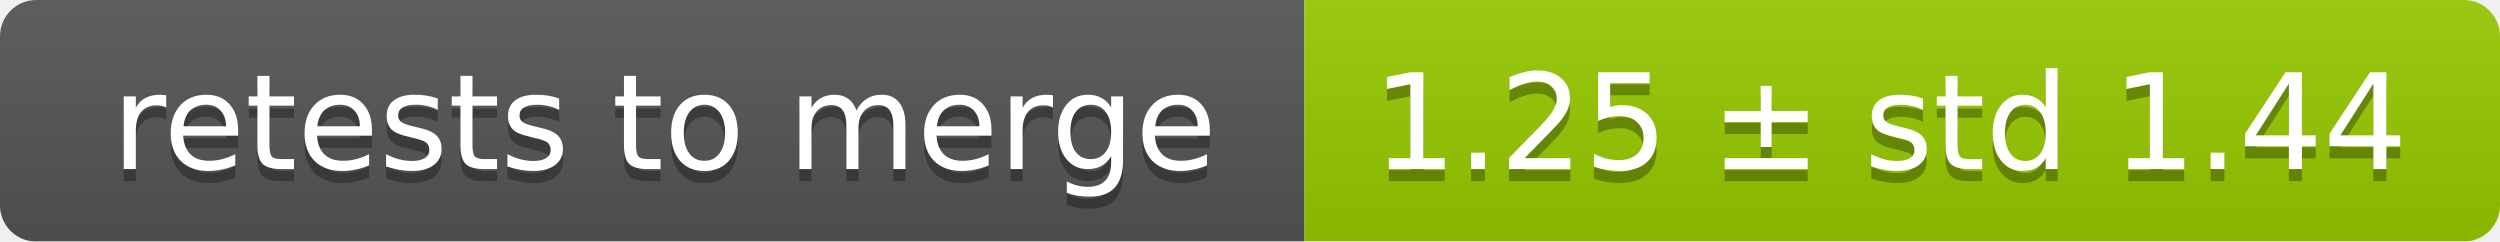
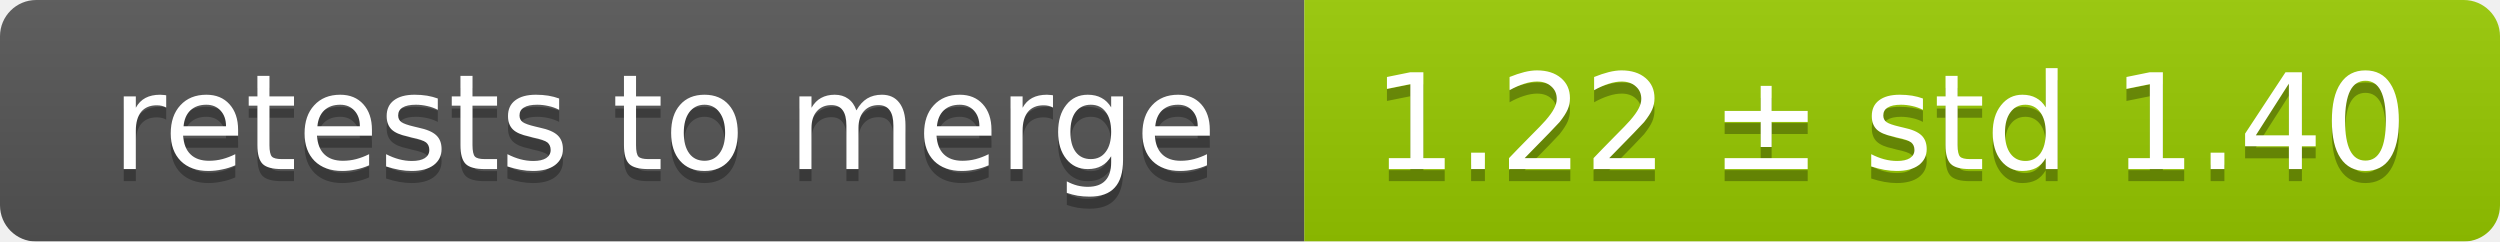
<svg xmlns="http://www.w3.org/2000/svg" width="207" height="20">
  <linearGradient id="smooth" x2="0" y2="100%">
    <stop offset="0" stop-color="#bbb" stop-opacity=".1" />
    <stop offset="1" stop-opacity=".1" />
  </linearGradient>
  <mask id="round">
    <rect width="207" height="20" rx="3" fill="#fff" />
  </mask>
  <g mask="url(#round)">
    <rect width="108" height="20" fill="#555" />
    <rect x="108" width="99" height="20" fill="#97ca00" />
    <rect width="207" height="20" fill="url(#smooth)" />
  </g>
  <g fill="#fff" text-anchor="middle" font-family="DejaVu Sans,Verdana,Geneva,sans-serif" font-size="11">
    <text x="55" y="15" fill="#010101" fill-opacity=".3">retests to merge</text>
    <text x="55" y="14">retests to merge</text>
-     <text x="156.5" y="15" fill="#010101" fill-opacity=".3">1.25 ± std 1.44</text>
-     <text x="156.5" y="14">1.25 ± std 1.44</text>
+     <text x="156.5" y="15" fill="#010101" fill-opacity=".3">1.22 ± std 1.40</text>
+     <text x="156.5" y="14">1.22 ± std 1.40</text>
  </g>
</svg>
